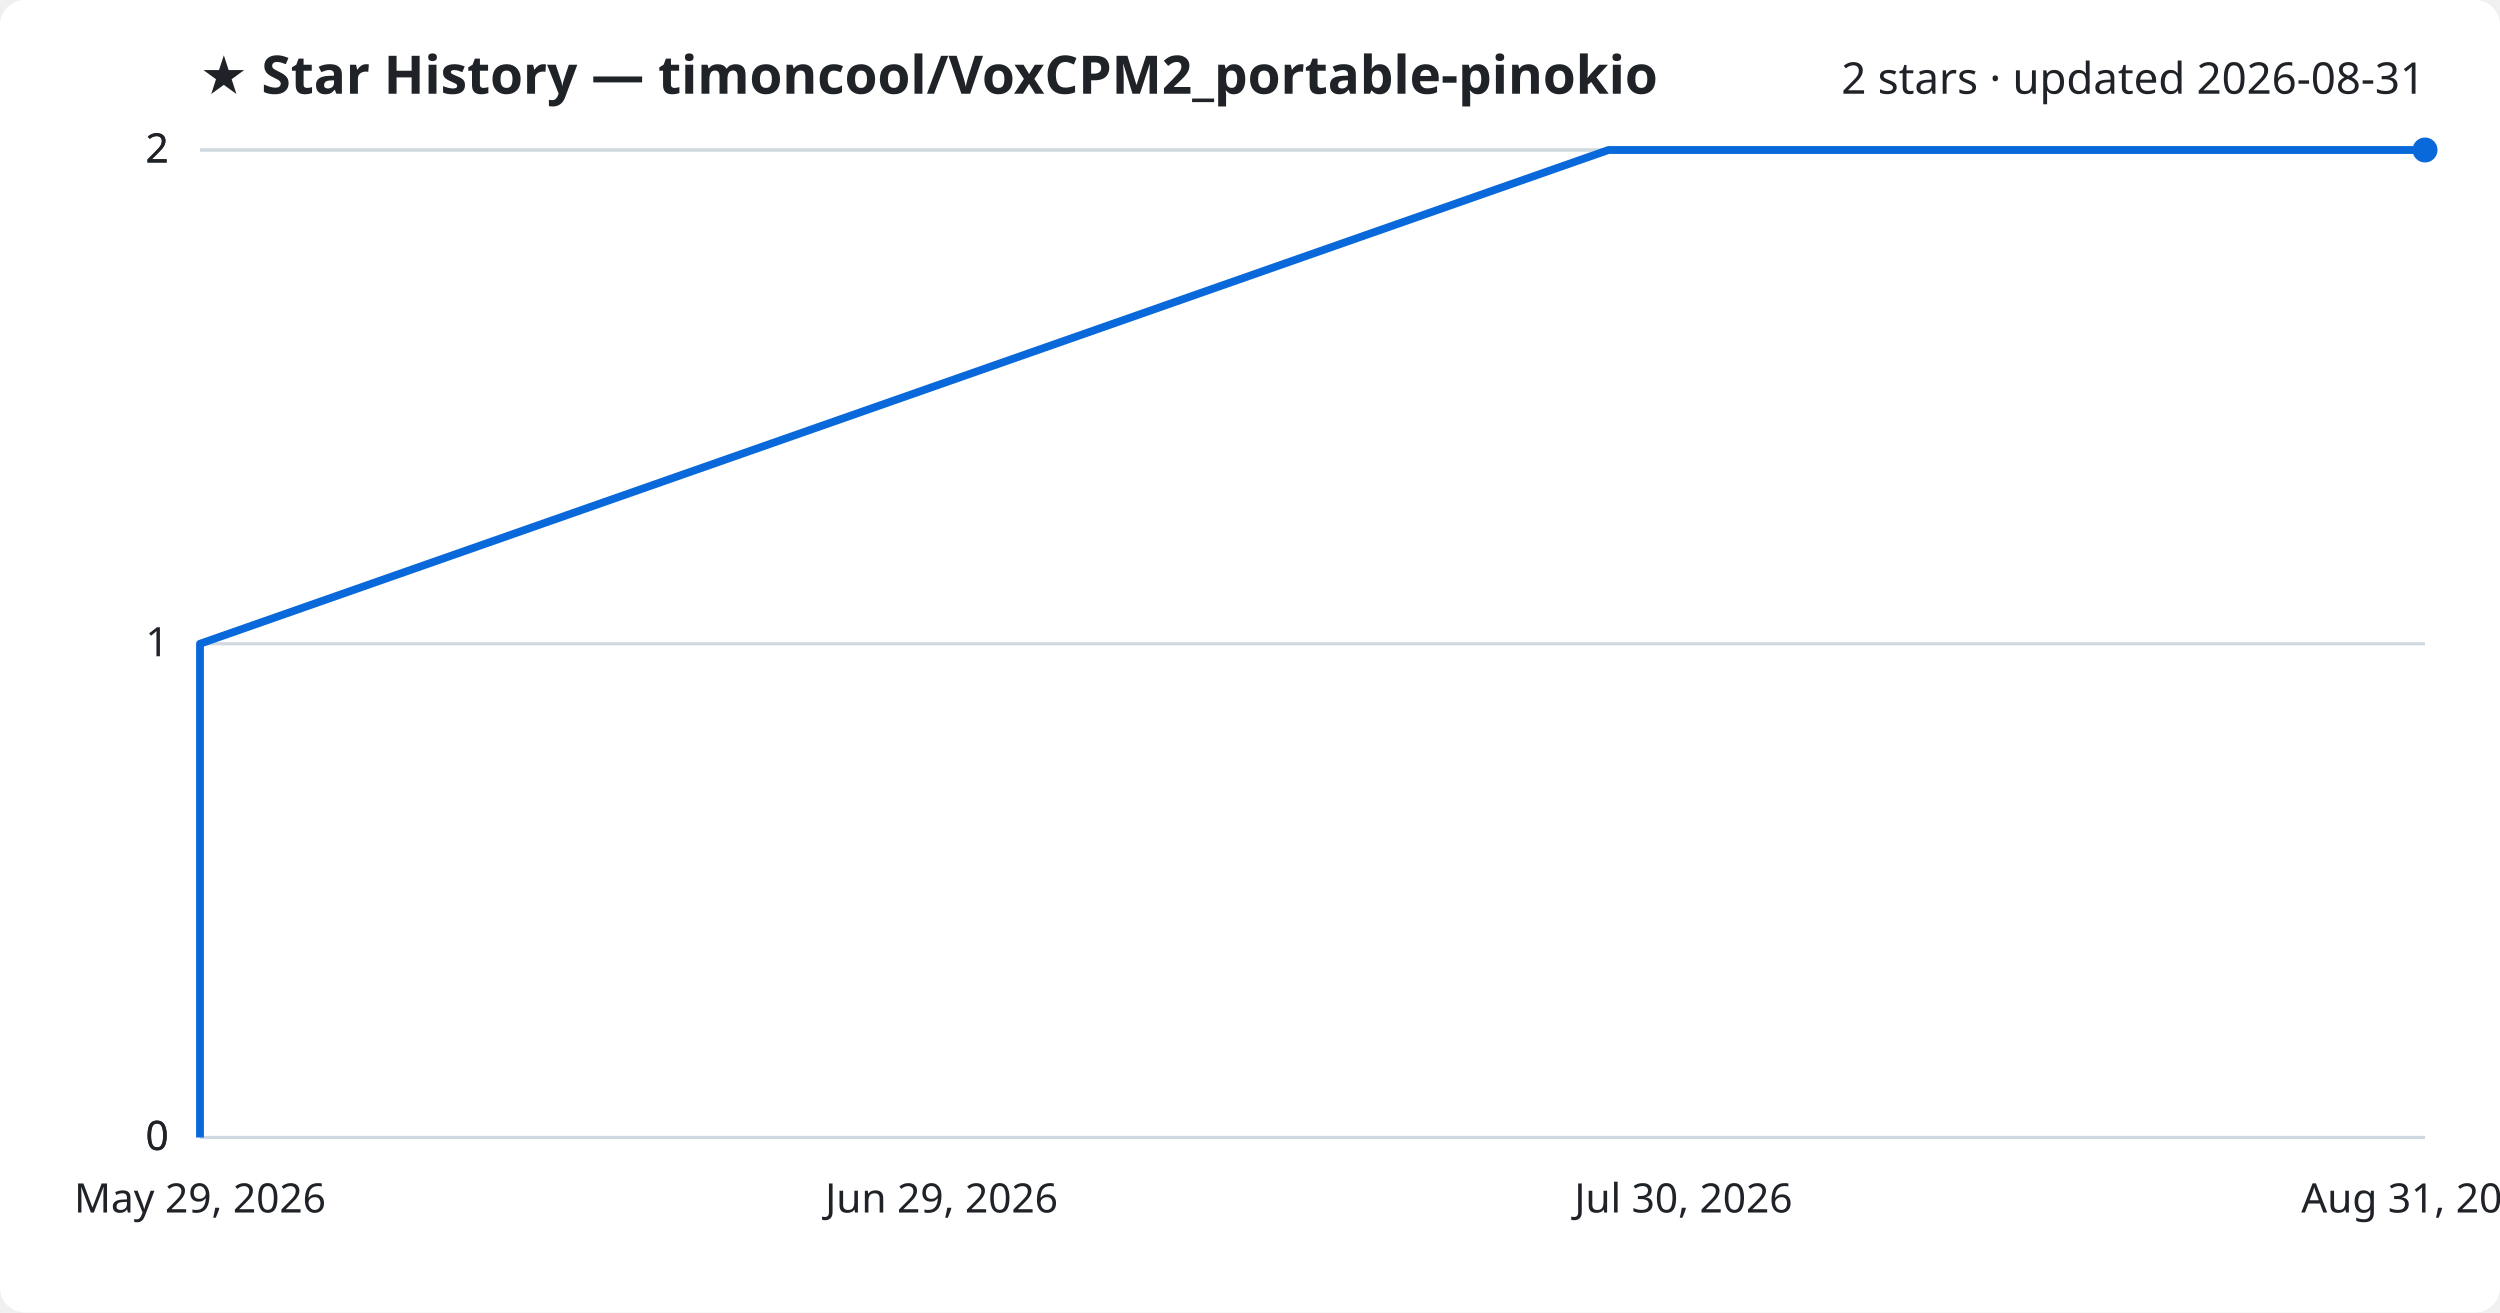
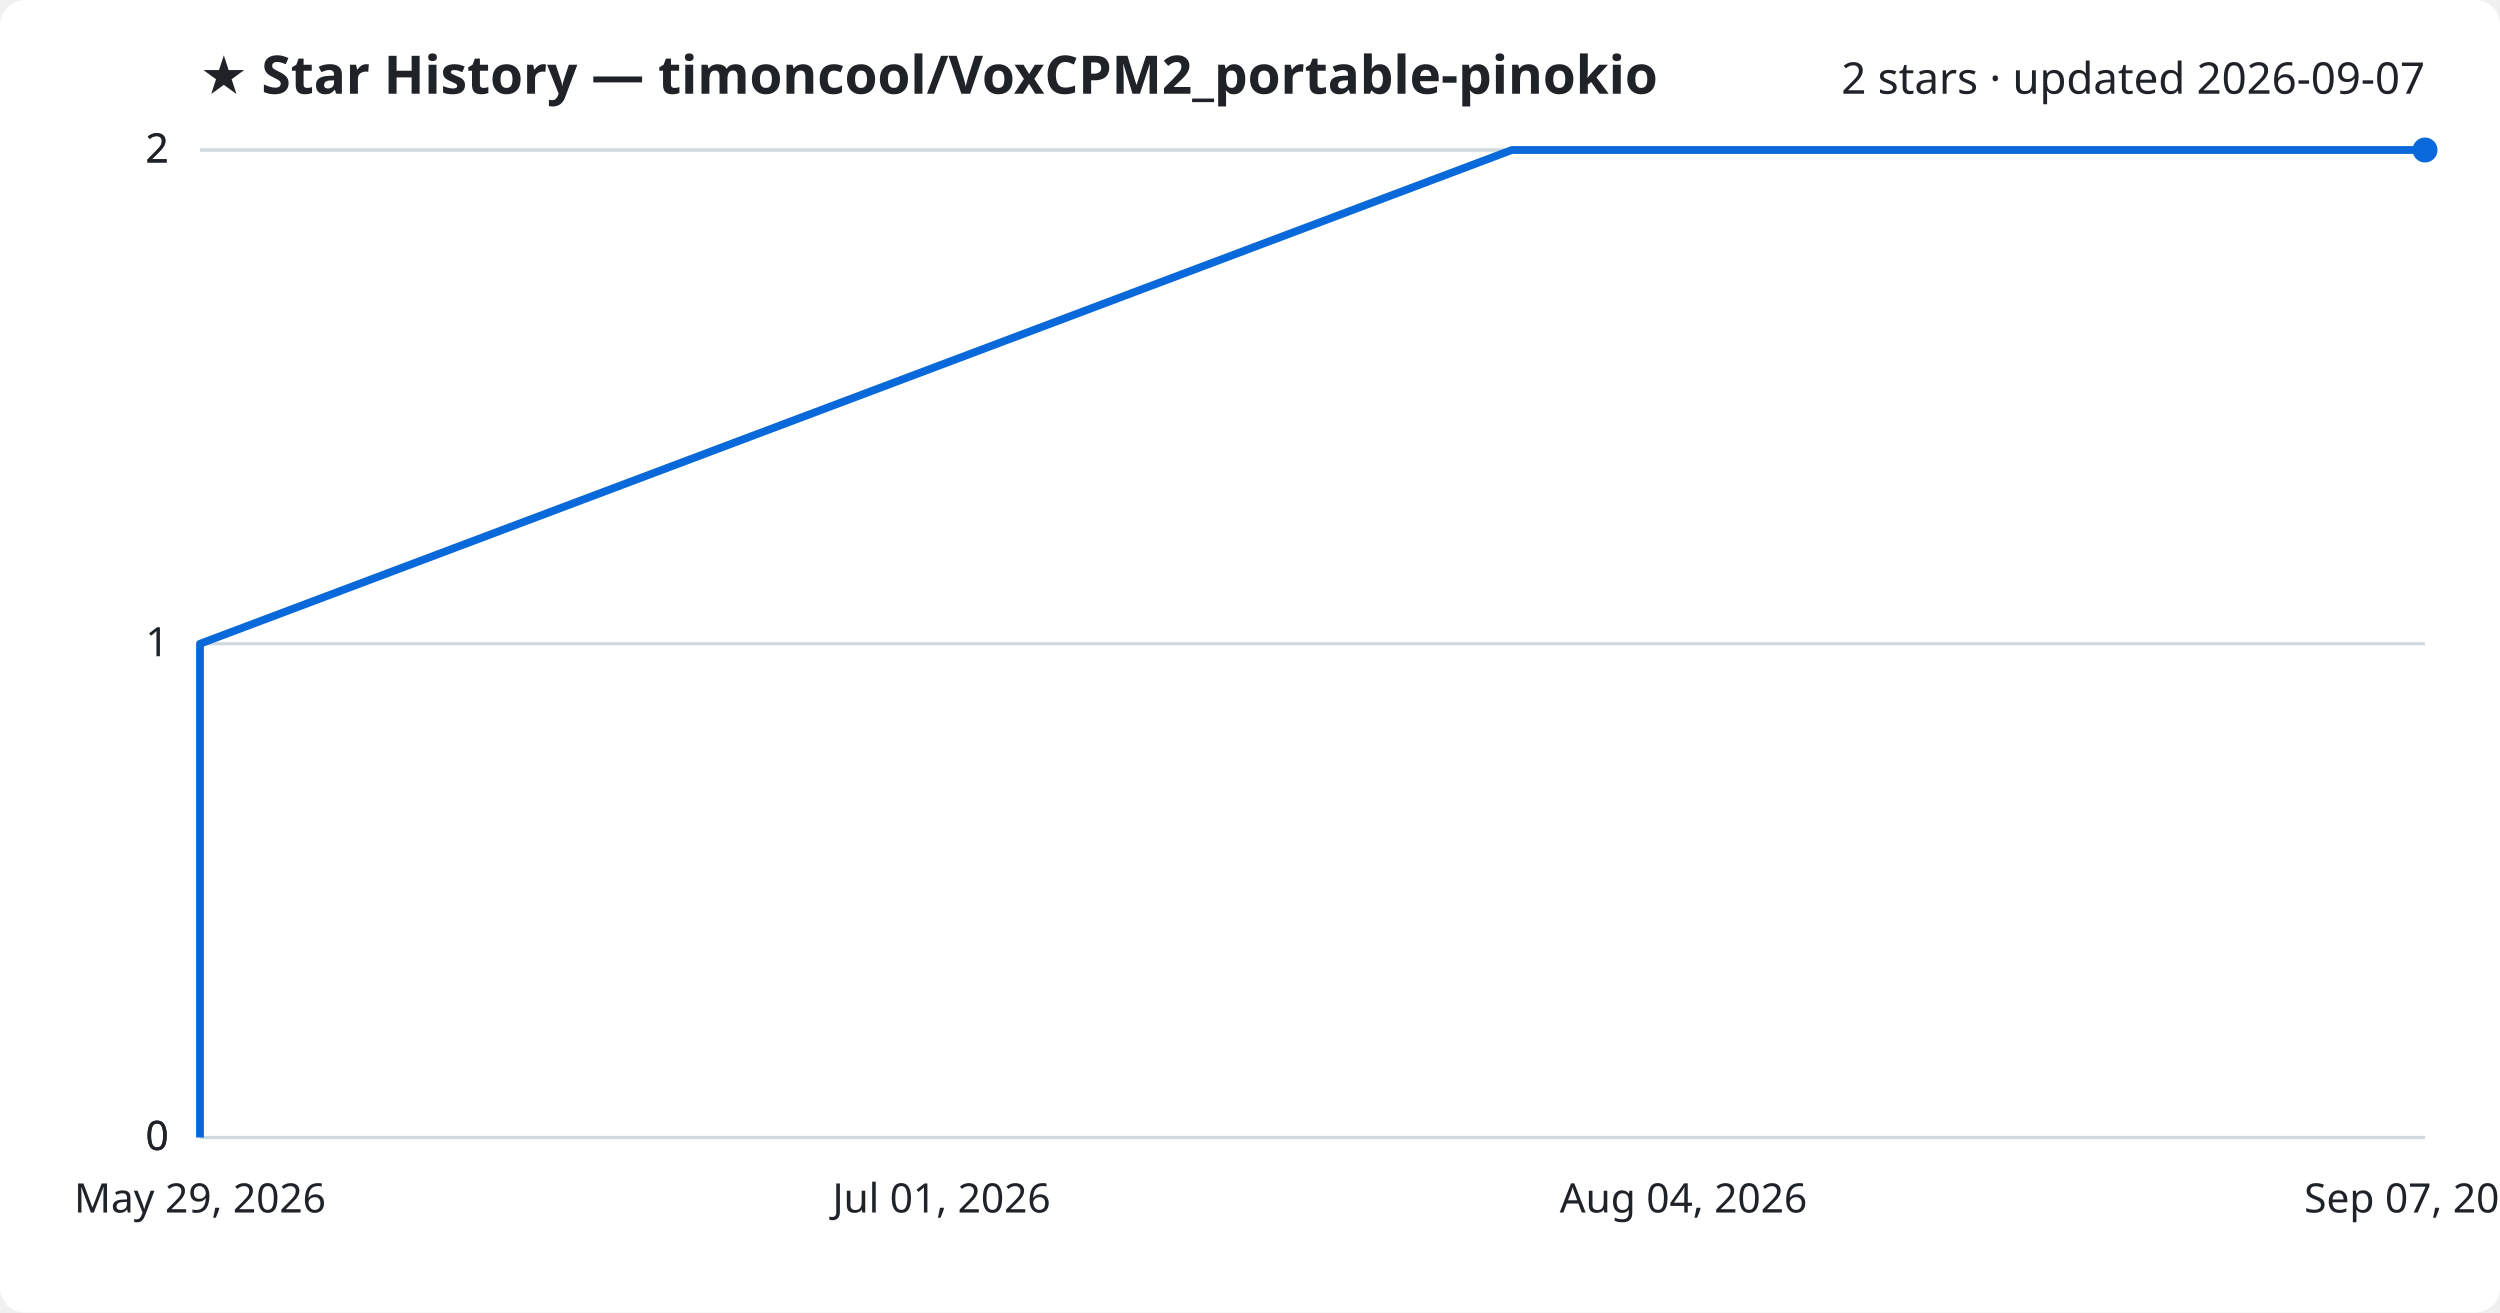
<svg xmlns="http://www.w3.org/2000/svg" viewBox="0 0 800 420" font-family="Segoe UI, sans-serif">
  <rect width="800" height="420" fill="#ffffff" rx="8" />
  <text x="64" y="30" fill="#1f2328" font-size="17" font-weight="700">★ Star History — timoncool/VoxCPM2_portable-pinokio</text>
-   <text x="776" y="30" fill="#1f2328" font-size="14" text-anchor="end">2 stars · updated 2026-08-31</text>
+   <text x="776" y="30" fill="#1f2328" font-size="14" text-anchor="end">2 stars · updated 2026-09-07</text>
  <line x1="64" y1="364.0" x2="776" y2="364.0" stroke="#d1d9e0" stroke-width="1" />
  <text x="54" y="368.0" fill="#1f2328" font-size="13" text-anchor="end">0</text>
  <line x1="64" y1="364.0" x2="776" y2="364.0" stroke="#d1d9e0" stroke-width="1" />
  <text x="54" y="368.0" fill="#1f2328" font-size="13" text-anchor="end">0</text>
  <line x1="64" y1="206.0" x2="776" y2="206.0" stroke="#d1d9e0" stroke-width="1" />
  <text x="54" y="210.0" fill="#1f2328" font-size="13" text-anchor="end">1</text>
  <line x1="64" y1="48.0" x2="776" y2="48.0" stroke="#d1d9e0" stroke-width="1" />
  <text x="54" y="52.0" fill="#1f2328" font-size="13" text-anchor="end">2</text>
  <line x1="64" y1="48.0" x2="776" y2="48.0" stroke="#d1d9e0" stroke-width="1" />
  <text x="54" y="52.0" fill="#1f2328" font-size="13" text-anchor="end">2</text>
-   <path d="M64.0,364.0 L64.0,206.0 L514.7,48.0 L776.0,48.0" fill="none" stroke="#0969da" stroke-width="2.5" stroke-linejoin="round" />
+   <path d="M64.0,364.0 L64.0,206.0 L483.8,48.0 L776.0,48.0" fill="none" stroke="#0969da" stroke-width="2.5" stroke-linejoin="round" />
  <circle cx="776.0" cy="48.0" r="4" fill="#0969da" />
  <text x="64.0" y="388" fill="#1f2328" font-size="13" text-anchor="middle">May 29, 2026</text>
-   <text x="301.3" y="388" fill="#1f2328" font-size="13" text-anchor="middle">Jun 29, 2026</text>
-   <text x="538.7" y="388" fill="#1f2328" font-size="13" text-anchor="middle">Jul 30, 2026</text>
-   <text x="776.0" y="388" fill="#1f2328" font-size="13" text-anchor="middle">Aug 31, 2026</text>
+   <text x="301.3" y="388" fill="#1f2328" font-size="13" text-anchor="middle">Jul 01, 2026</text>
+   <text x="538.7" y="388" fill="#1f2328" font-size="13" text-anchor="middle">Aug 04, 2026</text>
+   <text x="776.0" y="388" fill="#1f2328" font-size="13" text-anchor="middle">Sep 07, 2026</text>
</svg>
